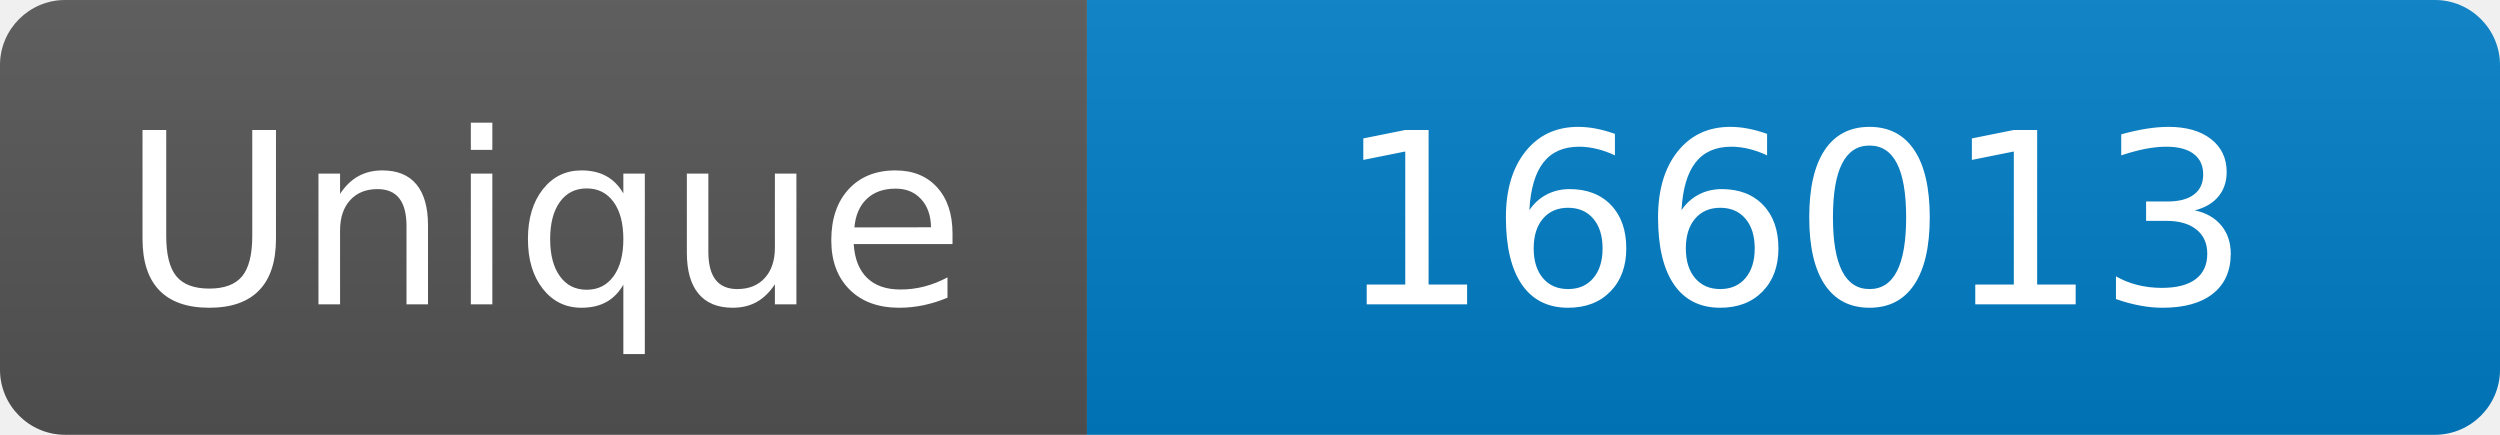
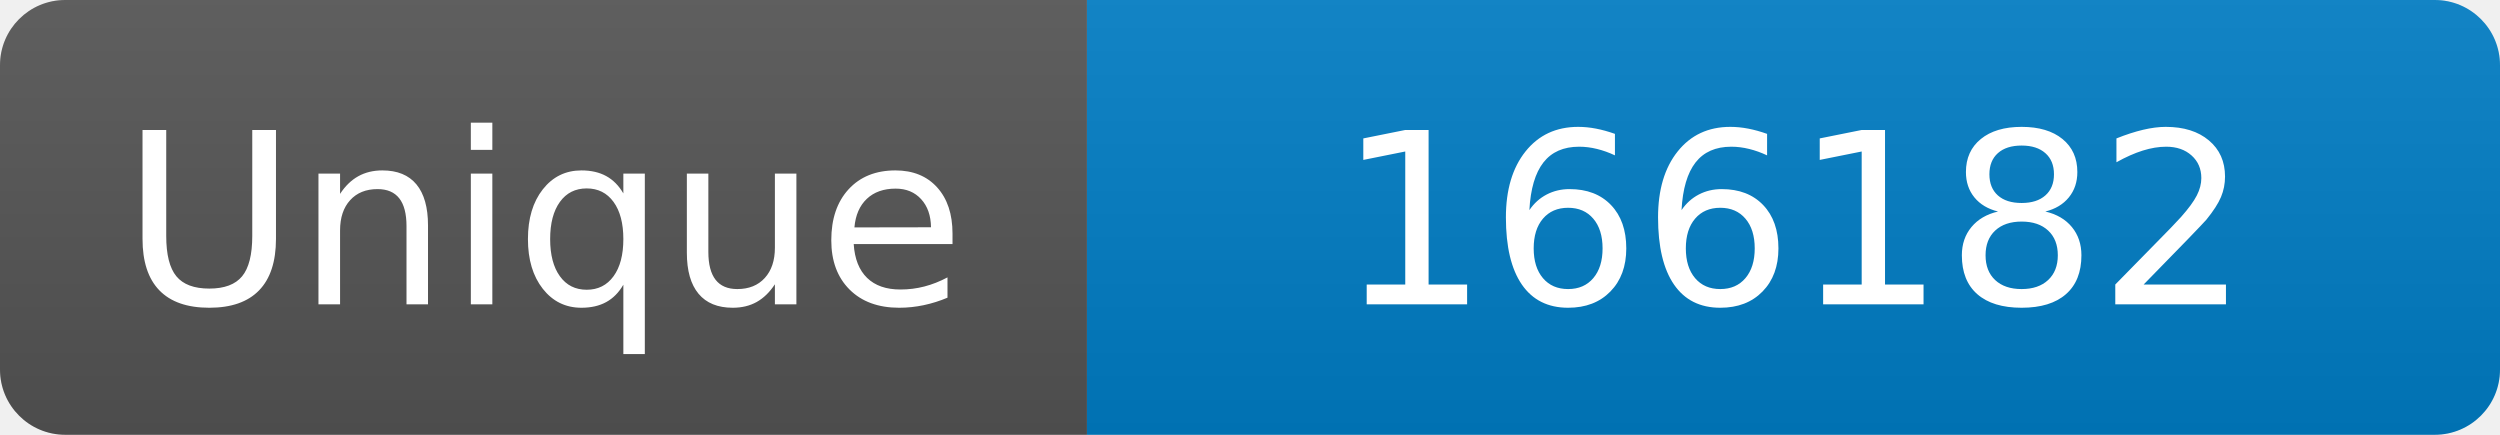
<svg xmlns="http://www.w3.org/2000/svg" width="115" height="20" role="img" aria-label="Maintained?: yes">
  <linearGradient id="s" x2="0" y2="100%">
    <stop offset="0" stop-color="#bbb" stop-opacity=".1" />
    <stop offset="1" stop-opacity=".1" />
  </linearGradient>
  <clipPath id="r">
    <rect width="115" height="20" rx="3" fill="#fff" />
  </clipPath>
  <g clip-path="url(#r)">
    <rect width="50" height="20" fill="#555" />
    <rect x="50" width="160" height="20" fill="#007ec6" />
    <rect width="115" height="20" fill="url(#s)" />
  </g>
  <g fill="#fff" text-anchor="middle" font-family="Verdana,Geneva,DejaVu Sans,sans-serif" font-size="110">
    <text x="250" y="140" transform="scale(.1)" fill="#fff">Unique</text>
-     <text x="825" y="140" transform="scale(.1)" fill="#fff">166013</text>
+     <text x="825" y="140" transform="scale(.1)" fill="#fff">166182</text>
  </g>
</svg>
